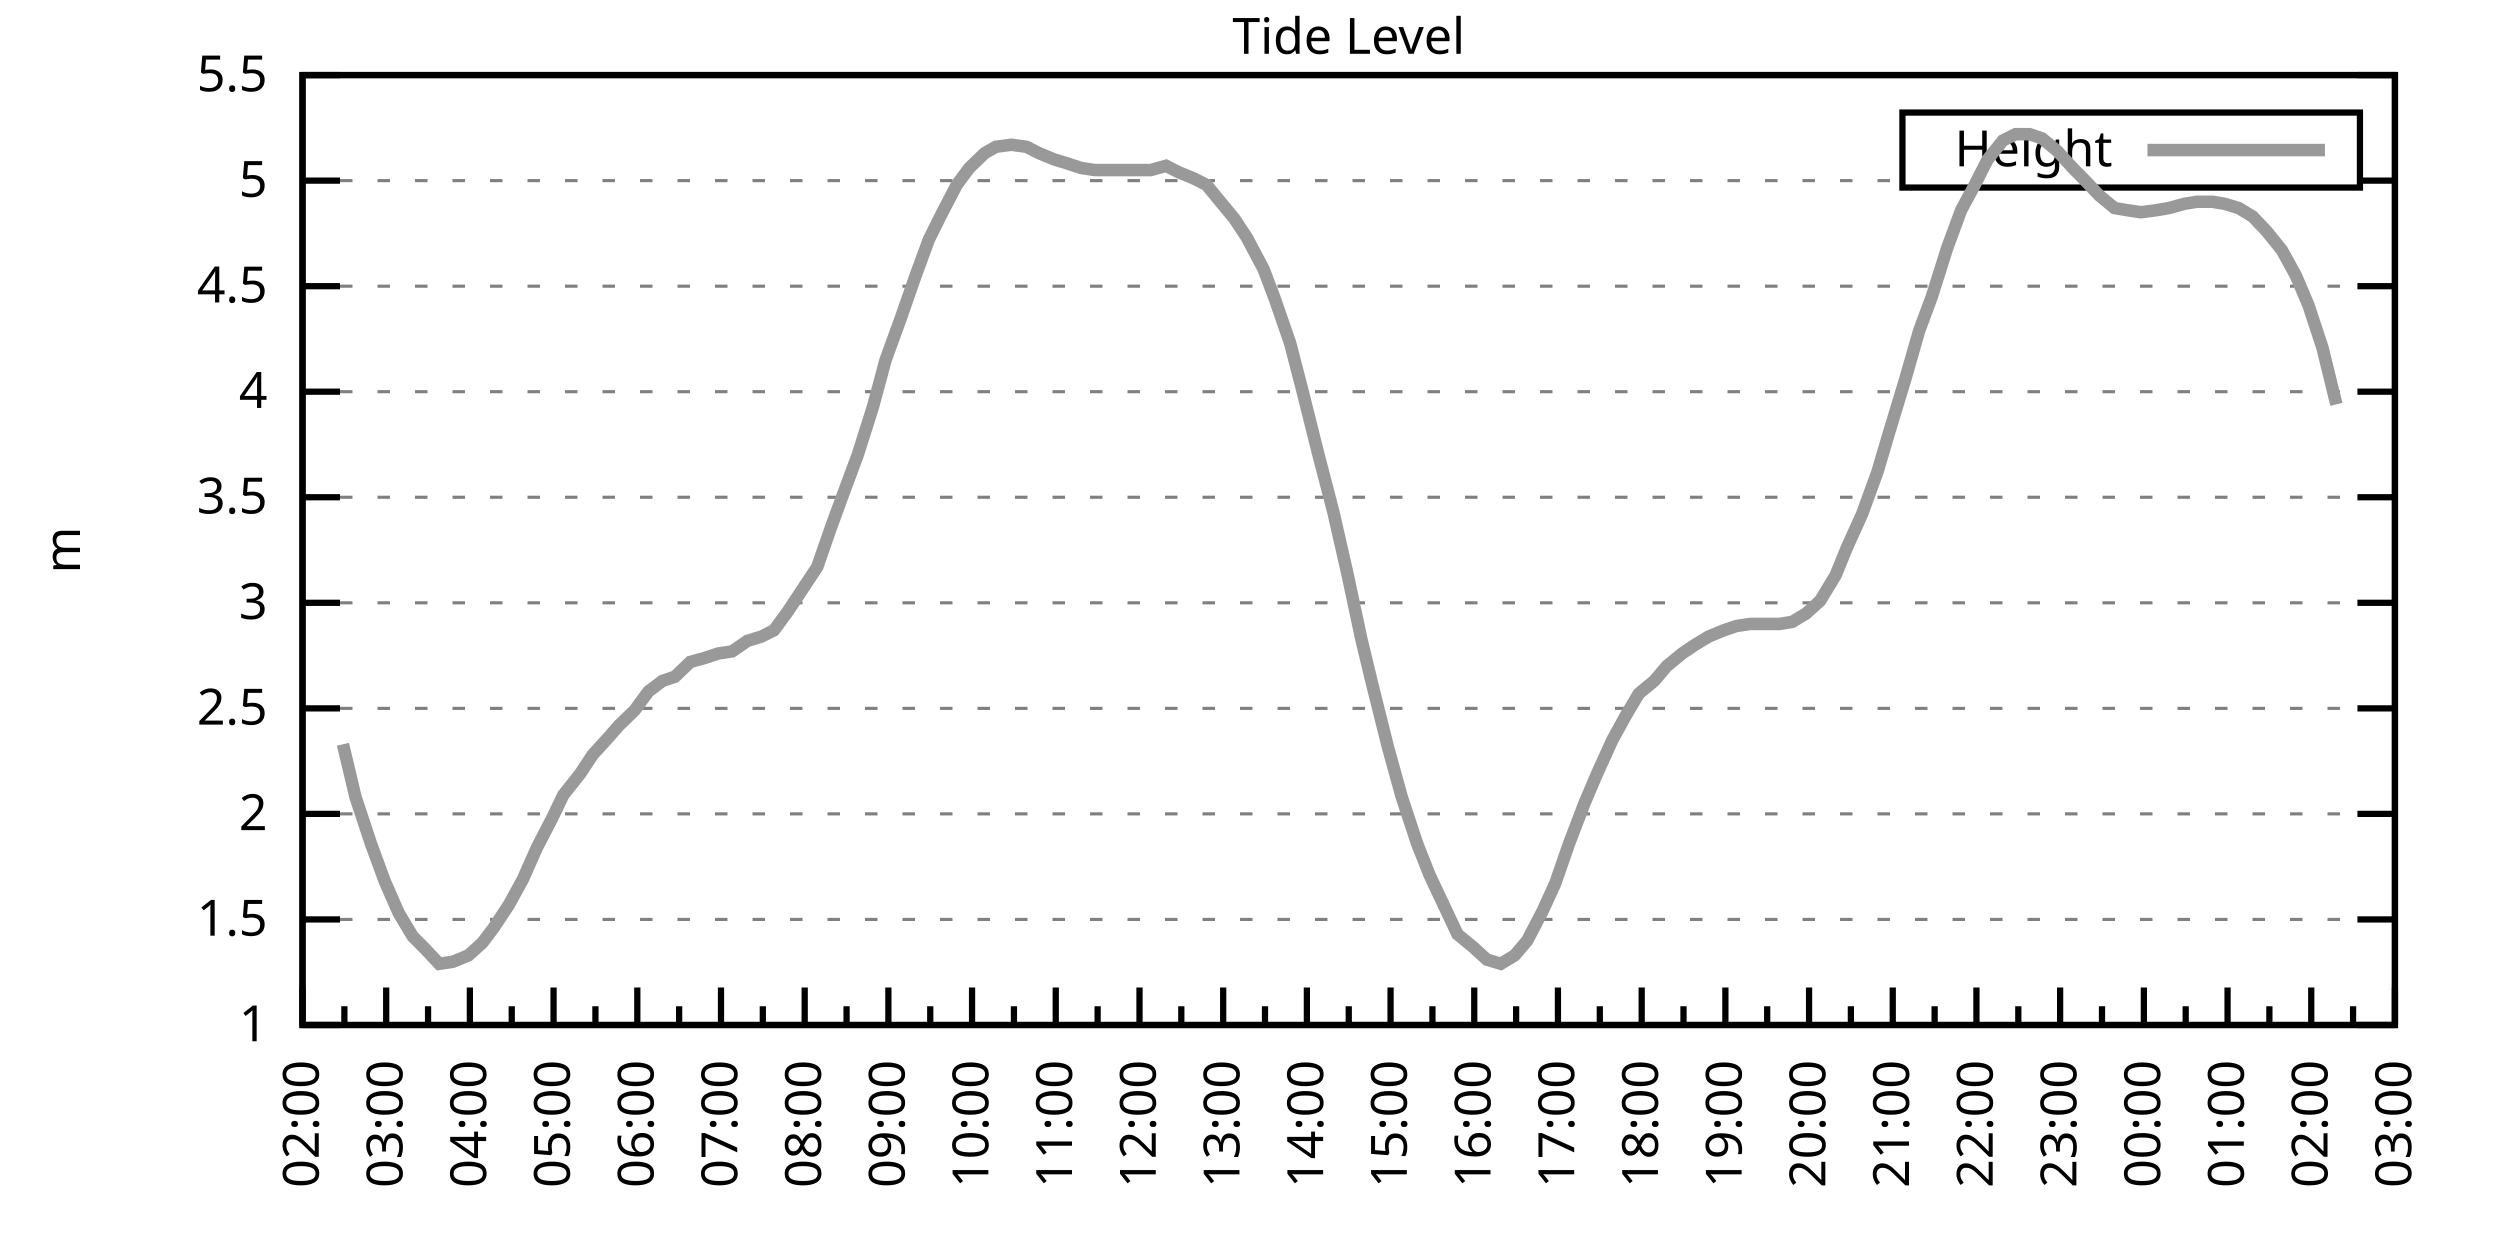
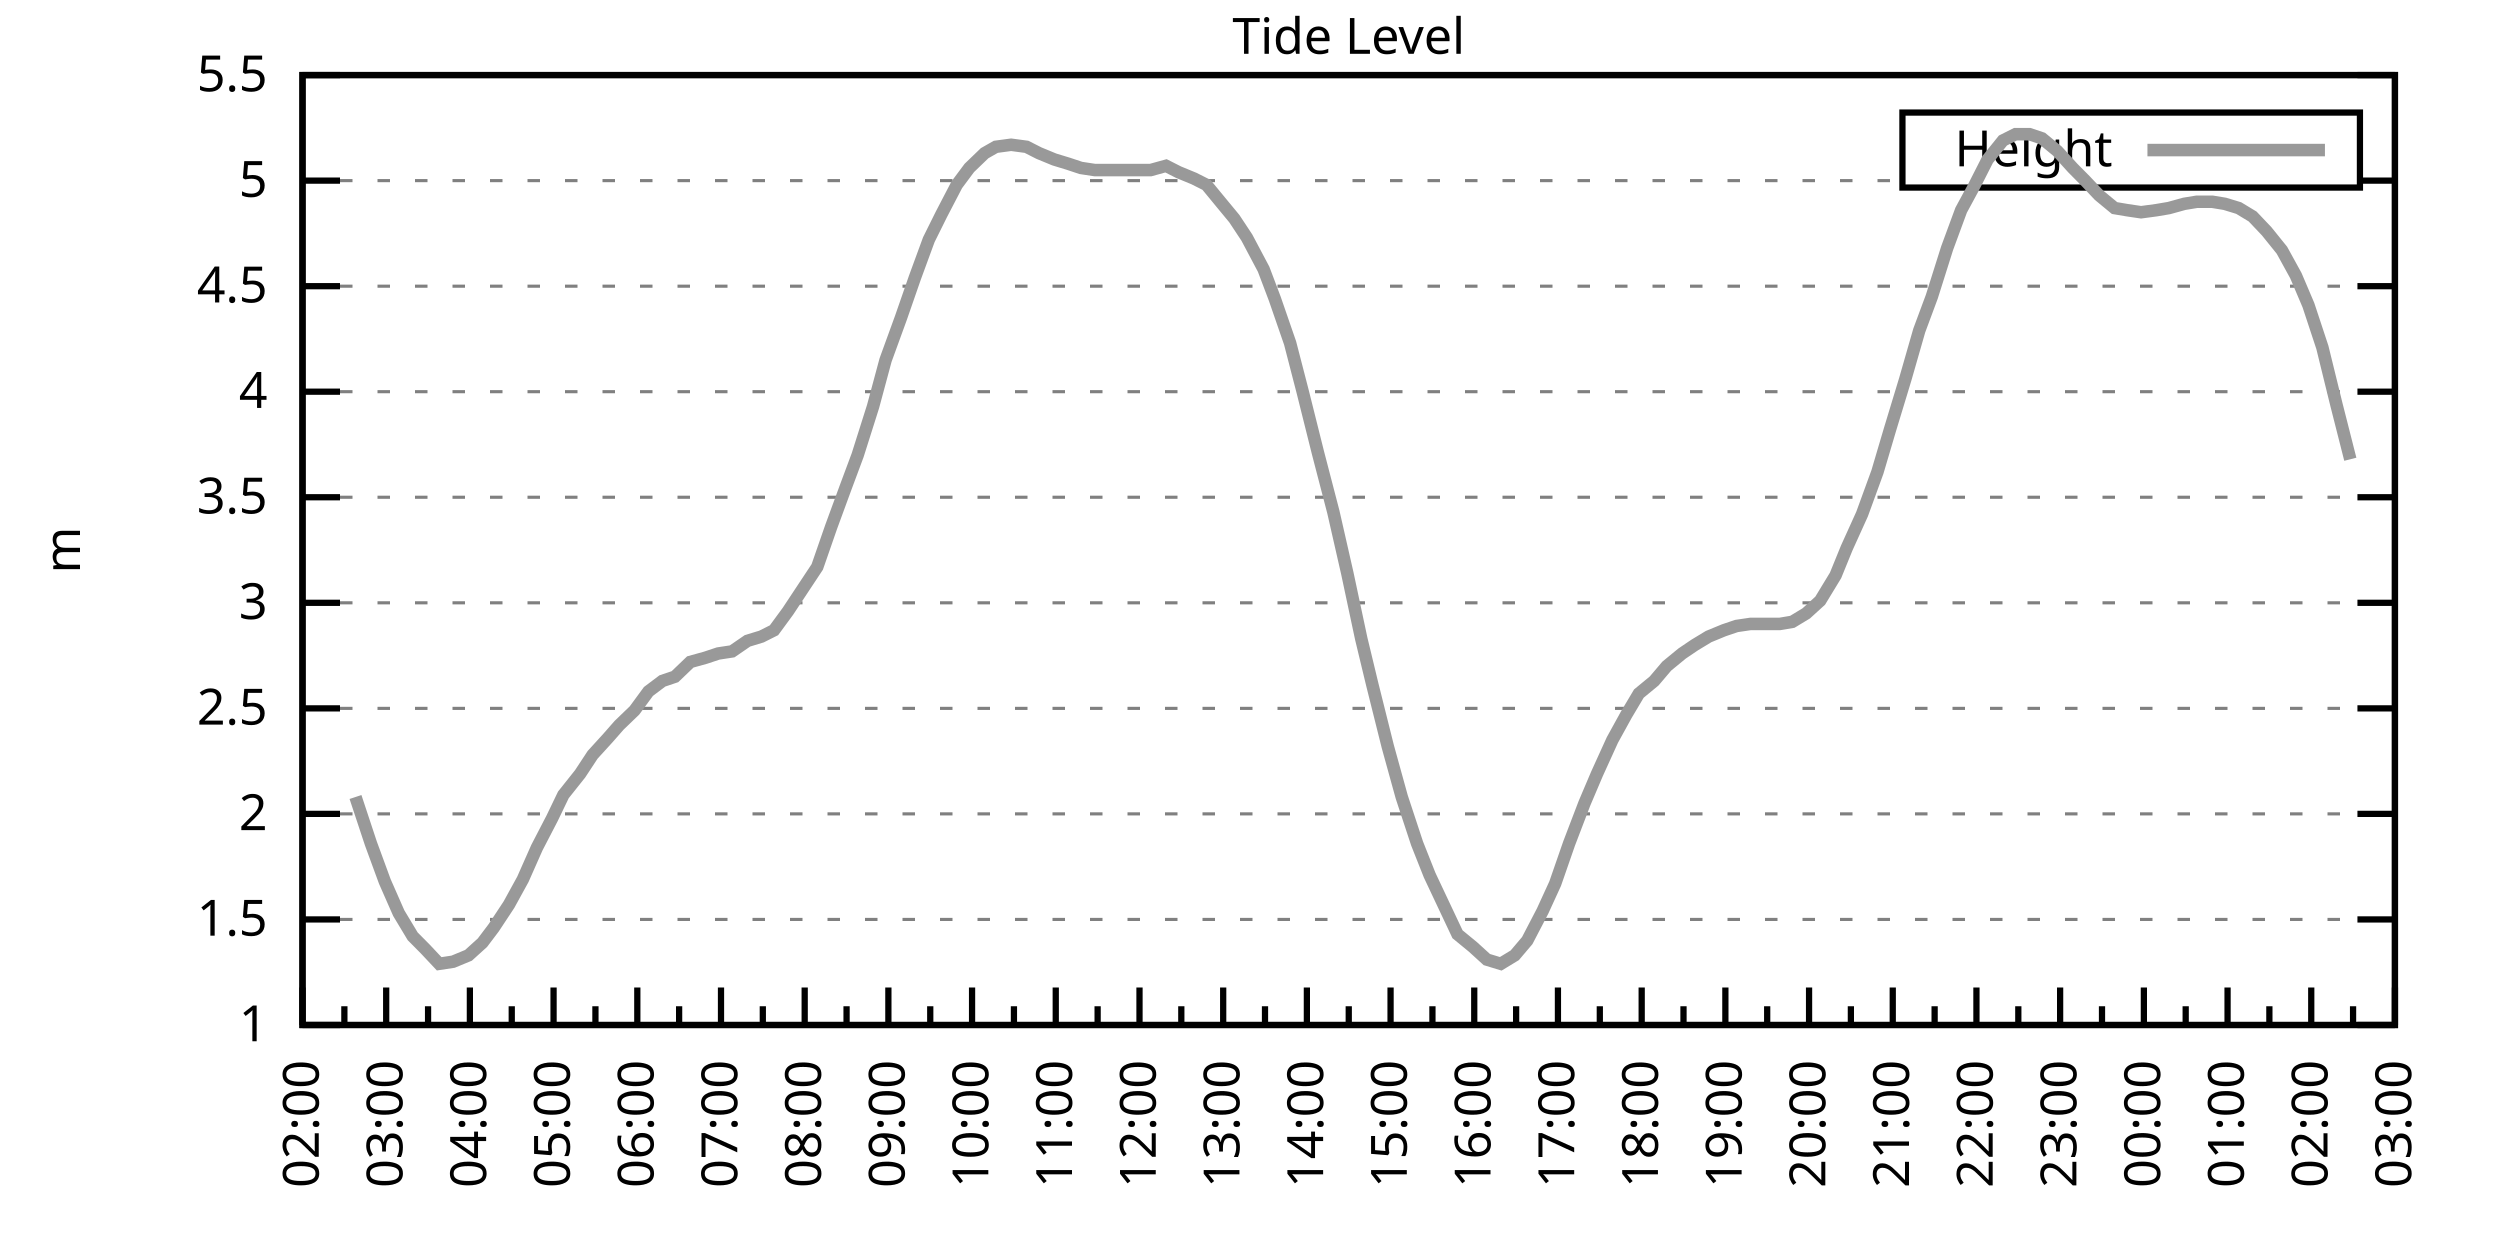
<svg xmlns="http://www.w3.org/2000/svg" xmlns:xlink="http://www.w3.org/1999/xlink" width="400" height="200" viewBox="0 0 400 200">
  <g id="gnuplot_canvas">
    <rect x="0" y="0" width="400" height="200" fill="none" />
    <defs>
      <circle id="gpDot" r="0.5" stroke-width="0.5" stroke="currentColor" />
      <path id="gpPt0" stroke-width="0.333" stroke="currentColor" d="M-1,0 h2 M0,-1 v2" />
      <path id="gpPt1" stroke-width="0.333" stroke="currentColor" d="M-1,-1 L1,1 M1,-1 L-1,1" />
      <path id="gpPt2" stroke-width="0.333" stroke="currentColor" d="M-1,0 L1,0 M0,-1 L0,1 M-1,-1 L1,1 M-1,1 L1,-1" />
      <rect id="gpPt3" stroke-width="0.333" stroke="currentColor" x="-1" y="-1" width="2" height="2" />
      <rect id="gpPt4" stroke-width="0.333" stroke="currentColor" fill="currentColor" x="-1" y="-1" width="2" height="2" />
      <circle id="gpPt5" stroke-width="0.333" stroke="currentColor" cx="0" cy="0" r="1" />
      <use xlink:href="#gpPt5" id="gpPt6" fill="currentColor" stroke="none" />
      <path id="gpPt7" stroke-width="0.333" stroke="currentColor" d="M0,-1.33 L-1.33,0.67 L1.33,0.67 z" />
      <use xlink:href="#gpPt7" id="gpPt8" fill="currentColor" stroke="none" />
      <use xlink:href="#gpPt7" id="gpPt9" stroke="currentColor" transform="rotate(180)" />
      <use xlink:href="#gpPt9" id="gpPt10" fill="currentColor" stroke="none" />
      <use xlink:href="#gpPt3" id="gpPt11" stroke="currentColor" transform="rotate(45)" />
      <use xlink:href="#gpPt11" id="gpPt12" fill="currentColor" stroke="none" />
      <path id="gpPt13" stroke-width="0.333" stroke="currentColor" d="M0,1.330 L1.265,0.411 L0.782,-1.067 L-0.782,-1.076 L-1.265,0.411 z" />
      <use xlink:href="#gpPt13" id="gpPt14" fill="currentColor" stroke="none" />
      <filter id="textbox" filterUnits="objectBoundingBox" x="0" y="0" height="1" width="1">
        <feFlood flood-color="white" flood-opacity="1" result="bgnd" />
        <feComposite in="SourceGraphic" in2="bgnd" operator="atop" />
      </filter>
      <filter id="greybox" filterUnits="objectBoundingBox" x="0" y="0" height="1" width="1">
        <feFlood flood-color="lightgrey" flood-opacity="1" result="grey" />
        <feComposite in="SourceGraphic" in2="grey" operator="atop" />
      </filter>
    </defs>
    <g fill="none" color="white" stroke="currentColor" stroke-width="1.00" stroke-linecap="butt" stroke-linejoin="miter">
</g>
    <g fill="none" color="black" stroke="currentColor" stroke-width="1.00" stroke-linecap="butt" stroke-linejoin="miter">
      <g stroke="none" shape-rendering="crispEdges">
        <polygon fill="rgb(255, 255, 255)" points="48.40,164.00 383.18,164.00 383.18,12.02 48.40,12.02 " />
      </g>
    </g>
    <g fill="none" color="black" stroke="currentColor" stroke-width="1.00" stroke-linecap="butt" stroke-linejoin="miter">
</g>
    <g fill="none" color="black" stroke="black" stroke-width="0.50" stroke-linecap="butt" stroke-linejoin="miter">
</g>
    <g fill="none" color="gray" stroke="currentColor" stroke-width="0.50" stroke-linecap="butt" stroke-linejoin="miter">
      <path stroke="gray" stroke-dasharray="2,4" class="gridline" d="M48.40,164.00 L383.19,164.00  " />
    </g>
    <g fill="none" color="gray" stroke="gray" stroke-width="1.00" stroke-linecap="butt" stroke-linejoin="miter">
</g>
    <g fill="none" color="black" stroke="currentColor" stroke-width="1.00" stroke-linecap="butt" stroke-linejoin="miter">
      <path stroke="black" d="M48.40,164.00 L54.40,164.00 M383.19,164.00 L377.19,164.00  " />
      <g transform="translate(42.80,166.60)" stroke="none" fill="black" font-family="Sans" font-size="8.00" text-anchor="end">
        <text>
          <tspan font-family="Sans"> 1</tspan>
        </text>
      </g>
    </g>
    <g fill="none" color="black" stroke="currentColor" stroke-width="1.00" stroke-linecap="butt" stroke-linejoin="miter">
</g>
    <g fill="none" color="black" stroke="black" stroke-width="0.50" stroke-linecap="butt" stroke-linejoin="miter">
</g>
    <g fill="none" color="gray" stroke="currentColor" stroke-width="0.50" stroke-linecap="butt" stroke-linejoin="miter">
      <path stroke="gray" stroke-dasharray="2,4" class="gridline" d="M48.40,147.11 L383.19,147.11  " />
    </g>
    <g fill="none" color="gray" stroke="gray" stroke-width="1.00" stroke-linecap="butt" stroke-linejoin="miter">
</g>
    <g fill="none" color="black" stroke="currentColor" stroke-width="1.00" stroke-linecap="butt" stroke-linejoin="miter">
      <path stroke="black" d="M48.40,147.11 L54.40,147.11 M383.19,147.11 L377.19,147.11  " />
      <g transform="translate(42.80,149.71)" stroke="none" fill="black" font-family="Sans" font-size="8.00" text-anchor="end">
        <text>
          <tspan font-family="Sans"> 1.5</tspan>
        </text>
      </g>
    </g>
    <g fill="none" color="black" stroke="currentColor" stroke-width="1.00" stroke-linecap="butt" stroke-linejoin="miter">
</g>
    <g fill="none" color="black" stroke="black" stroke-width="0.50" stroke-linecap="butt" stroke-linejoin="miter">
</g>
    <g fill="none" color="gray" stroke="currentColor" stroke-width="0.50" stroke-linecap="butt" stroke-linejoin="miter">
      <path stroke="gray" stroke-dasharray="2,4" class="gridline" d="M48.40,130.22 L383.19,130.22  " />
    </g>
    <g fill="none" color="gray" stroke="gray" stroke-width="1.00" stroke-linecap="butt" stroke-linejoin="miter">
</g>
    <g fill="none" color="black" stroke="currentColor" stroke-width="1.00" stroke-linecap="butt" stroke-linejoin="miter">
      <path stroke="black" d="M48.40,130.22 L54.40,130.22 M383.19,130.22 L377.19,130.22  " />
      <g transform="translate(42.80,132.82)" stroke="none" fill="black" font-family="Sans" font-size="8.00" text-anchor="end">
        <text>
          <tspan font-family="Sans"> 2</tspan>
        </text>
      </g>
    </g>
    <g fill="none" color="black" stroke="currentColor" stroke-width="1.00" stroke-linecap="butt" stroke-linejoin="miter">
</g>
    <g fill="none" color="black" stroke="black" stroke-width="0.50" stroke-linecap="butt" stroke-linejoin="miter">
</g>
    <g fill="none" color="gray" stroke="currentColor" stroke-width="0.50" stroke-linecap="butt" stroke-linejoin="miter">
      <path stroke="gray" stroke-dasharray="2,4" class="gridline" d="M48.40,113.34 L383.19,113.34  " />
    </g>
    <g fill="none" color="gray" stroke="gray" stroke-width="1.00" stroke-linecap="butt" stroke-linejoin="miter">
</g>
    <g fill="none" color="black" stroke="currentColor" stroke-width="1.00" stroke-linecap="butt" stroke-linejoin="miter">
      <path stroke="black" d="M48.40,113.34 L54.40,113.34 M383.19,113.34 L377.19,113.34  " />
      <g transform="translate(42.80,115.94)" stroke="none" fill="black" font-family="Sans" font-size="8.00" text-anchor="end">
        <text>
          <tspan font-family="Sans"> 2.5</tspan>
        </text>
      </g>
    </g>
    <g fill="none" color="black" stroke="currentColor" stroke-width="1.00" stroke-linecap="butt" stroke-linejoin="miter">
</g>
    <g fill="none" color="black" stroke="black" stroke-width="0.50" stroke-linecap="butt" stroke-linejoin="miter">
</g>
    <g fill="none" color="gray" stroke="currentColor" stroke-width="0.50" stroke-linecap="butt" stroke-linejoin="miter">
      <path stroke="gray" stroke-dasharray="2,4" class="gridline" d="M48.40,96.45 L383.19,96.45  " />
    </g>
    <g fill="none" color="gray" stroke="gray" stroke-width="1.00" stroke-linecap="butt" stroke-linejoin="miter">
</g>
    <g fill="none" color="black" stroke="currentColor" stroke-width="1.00" stroke-linecap="butt" stroke-linejoin="miter">
      <path stroke="black" d="M48.40,96.45 L54.40,96.45 M383.19,96.45 L377.19,96.45  " />
      <g transform="translate(42.80,99.05)" stroke="none" fill="black" font-family="Sans" font-size="8.00" text-anchor="end">
        <text>
          <tspan font-family="Sans"> 3</tspan>
        </text>
      </g>
    </g>
    <g fill="none" color="black" stroke="currentColor" stroke-width="1.00" stroke-linecap="butt" stroke-linejoin="miter">
</g>
    <g fill="none" color="black" stroke="black" stroke-width="0.50" stroke-linecap="butt" stroke-linejoin="miter">
</g>
    <g fill="none" color="gray" stroke="currentColor" stroke-width="0.50" stroke-linecap="butt" stroke-linejoin="miter">
      <path stroke="gray" stroke-dasharray="2,4" class="gridline" d="M48.40,79.56 L383.19,79.56  " />
    </g>
    <g fill="none" color="gray" stroke="gray" stroke-width="1.00" stroke-linecap="butt" stroke-linejoin="miter">
</g>
    <g fill="none" color="black" stroke="currentColor" stroke-width="1.00" stroke-linecap="butt" stroke-linejoin="miter">
      <path stroke="black" d="M48.40,79.56 L54.40,79.56 M383.19,79.56 L377.19,79.56  " />
      <g transform="translate(42.80,82.16)" stroke="none" fill="black" font-family="Sans" font-size="8.00" text-anchor="end">
        <text>
          <tspan font-family="Sans"> 3.5</tspan>
        </text>
      </g>
    </g>
    <g fill="none" color="black" stroke="currentColor" stroke-width="1.00" stroke-linecap="butt" stroke-linejoin="miter">
</g>
    <g fill="none" color="black" stroke="black" stroke-width="0.50" stroke-linecap="butt" stroke-linejoin="miter">
</g>
    <g fill="none" color="gray" stroke="currentColor" stroke-width="0.50" stroke-linecap="butt" stroke-linejoin="miter">
      <path stroke="gray" stroke-dasharray="2,4" class="gridline" d="M48.40,62.67 L383.19,62.67  " />
    </g>
    <g fill="none" color="gray" stroke="gray" stroke-width="1.00" stroke-linecap="butt" stroke-linejoin="miter">
</g>
    <g fill="none" color="black" stroke="currentColor" stroke-width="1.00" stroke-linecap="butt" stroke-linejoin="miter">
      <path stroke="black" d="M48.40,62.67 L54.40,62.67 M383.19,62.67 L377.19,62.67  " />
      <g transform="translate(42.80,65.27)" stroke="none" fill="black" font-family="Sans" font-size="8.00" text-anchor="end">
        <text>
          <tspan font-family="Sans"> 4</tspan>
        </text>
      </g>
    </g>
    <g fill="none" color="black" stroke="currentColor" stroke-width="1.00" stroke-linecap="butt" stroke-linejoin="miter">
</g>
    <g fill="none" color="black" stroke="black" stroke-width="0.50" stroke-linecap="butt" stroke-linejoin="miter">
</g>
    <g fill="none" color="gray" stroke="currentColor" stroke-width="0.50" stroke-linecap="butt" stroke-linejoin="miter">
      <path stroke="gray" stroke-dasharray="2,4" class="gridline" d="M48.40,45.79 L383.19,45.79  " />
    </g>
    <g fill="none" color="gray" stroke="gray" stroke-width="1.00" stroke-linecap="butt" stroke-linejoin="miter">
</g>
    <g fill="none" color="black" stroke="currentColor" stroke-width="1.00" stroke-linecap="butt" stroke-linejoin="miter">
      <path stroke="black" d="M48.40,45.79 L54.40,45.79 M383.19,45.79 L377.19,45.79  " />
      <g transform="translate(42.80,48.39)" stroke="none" fill="black" font-family="Sans" font-size="8.00" text-anchor="end">
        <text>
          <tspan font-family="Sans"> 4.5</tspan>
        </text>
      </g>
    </g>
    <g fill="none" color="black" stroke="currentColor" stroke-width="1.00" stroke-linecap="butt" stroke-linejoin="miter">
</g>
    <g fill="none" color="black" stroke="black" stroke-width="0.50" stroke-linecap="butt" stroke-linejoin="miter">
</g>
    <g fill="none" color="gray" stroke="currentColor" stroke-width="0.50" stroke-linecap="butt" stroke-linejoin="miter">
      <path stroke="gray" stroke-dasharray="2,4" class="gridline" d="M48.40,28.90 L304.39,28.90 M377.59,28.90 L383.19,28.90  " />
    </g>
    <g fill="none" color="gray" stroke="gray" stroke-width="1.00" stroke-linecap="butt" stroke-linejoin="miter">
</g>
    <g fill="none" color="black" stroke="currentColor" stroke-width="1.00" stroke-linecap="butt" stroke-linejoin="miter">
      <path stroke="black" d="M48.40,28.90 L54.40,28.90 M383.19,28.90 L377.19,28.90  " />
      <g transform="translate(42.80,31.50)" stroke="none" fill="black" font-family="Sans" font-size="8.00" text-anchor="end">
        <text>
          <tspan font-family="Sans"> 5</tspan>
        </text>
      </g>
    </g>
    <g fill="none" color="black" stroke="currentColor" stroke-width="1.00" stroke-linecap="butt" stroke-linejoin="miter">
</g>
    <g fill="none" color="black" stroke="black" stroke-width="0.50" stroke-linecap="butt" stroke-linejoin="miter">
</g>
    <g fill="none" color="gray" stroke="currentColor" stroke-width="0.50" stroke-linecap="butt" stroke-linejoin="miter">
      <path stroke="gray" stroke-dasharray="2,4" class="gridline" d="M48.40,12.01 L383.19,12.01  " />
    </g>
    <g fill="none" color="gray" stroke="gray" stroke-width="1.00" stroke-linecap="butt" stroke-linejoin="miter">
</g>
    <g fill="none" color="black" stroke="currentColor" stroke-width="1.00" stroke-linecap="butt" stroke-linejoin="miter">
      <path stroke="black" d="M48.40,12.01 L54.40,12.01 M383.19,12.01 L377.19,12.01  " />
      <g transform="translate(42.80,14.61)" stroke="none" fill="black" font-family="Sans" font-size="8.00" text-anchor="end">
        <text>
          <tspan font-family="Sans"> 5.5</tspan>
        </text>
      </g>
    </g>
    <g fill="none" color="black" stroke="currentColor" stroke-width="1.00" stroke-linecap="butt" stroke-linejoin="miter">
      <path stroke="black" d="M48.40,164.00 L48.40,158.00  " />
      <g transform="translate(51.00,169.60) rotate(270)" stroke="none" fill="black" font-family="Sans" font-size="8.00" text-anchor="end">
        <text>
          <tspan font-family="Sans">02:00</tspan>
        </text>
      </g>
    </g>
    <g fill="none" color="black" stroke="currentColor" stroke-width="1.00" stroke-linecap="butt" stroke-linejoin="miter">
      <path stroke="black" d="M55.10,164.00 L55.10,161.00 M61.79,164.00 L61.79,158.00  " />
      <g transform="translate(64.39,169.60) rotate(270)" stroke="none" fill="black" font-family="Sans" font-size="8.00" text-anchor="end">
        <text>
          <tspan font-family="Sans">03:00</tspan>
        </text>
      </g>
    </g>
    <g fill="none" color="black" stroke="currentColor" stroke-width="1.00" stroke-linecap="butt" stroke-linejoin="miter">
      <path stroke="black" d="M68.49,164.00 L68.49,161.00 M75.18,164.00 L75.18,158.00  " />
      <g transform="translate(77.78,169.60) rotate(270)" stroke="none" fill="black" font-family="Sans" font-size="8.00" text-anchor="end">
        <text>
          <tspan font-family="Sans">04:00</tspan>
        </text>
      </g>
    </g>
    <g fill="none" color="black" stroke="currentColor" stroke-width="1.00" stroke-linecap="butt" stroke-linejoin="miter">
      <path stroke="black" d="M81.88,164.00 L81.88,161.00 M88.57,164.00 L88.57,158.00  " />
      <g transform="translate(91.17,169.60) rotate(270)" stroke="none" fill="black" font-family="Sans" font-size="8.00" text-anchor="end">
        <text>
          <tspan font-family="Sans">05:00</tspan>
        </text>
      </g>
    </g>
    <g fill="none" color="black" stroke="currentColor" stroke-width="1.00" stroke-linecap="butt" stroke-linejoin="miter">
      <path stroke="black" d="M95.27,164.00 L95.27,161.00 M101.97,164.00 L101.97,158.00  " />
      <g transform="translate(104.57,169.60) rotate(270)" stroke="none" fill="black" font-family="Sans" font-size="8.00" text-anchor="end">
        <text>
          <tspan font-family="Sans">06:00</tspan>
        </text>
      </g>
    </g>
    <g fill="none" color="black" stroke="currentColor" stroke-width="1.00" stroke-linecap="butt" stroke-linejoin="miter">
      <path stroke="black" d="M108.66,164.00 L108.66,161.00 M115.36,164.00 L115.36,158.00  " />
      <g transform="translate(117.96,169.60) rotate(270)" stroke="none" fill="black" font-family="Sans" font-size="8.00" text-anchor="end">
        <text>
          <tspan font-family="Sans">07:00</tspan>
        </text>
      </g>
    </g>
    <g fill="none" color="black" stroke="currentColor" stroke-width="1.00" stroke-linecap="butt" stroke-linejoin="miter">
      <path stroke="black" d="M122.05,164.00 L122.05,161.00 M128.75,164.00 L128.75,158.00  " />
      <g transform="translate(131.35,169.60) rotate(270)" stroke="none" fill="black" font-family="Sans" font-size="8.00" text-anchor="end">
        <text>
          <tspan font-family="Sans">08:00</tspan>
        </text>
      </g>
    </g>
    <g fill="none" color="black" stroke="currentColor" stroke-width="1.00" stroke-linecap="butt" stroke-linejoin="miter">
      <path stroke="black" d="M135.45,164.00 L135.45,161.00 M142.14,164.00 L142.14,158.00  " />
      <g transform="translate(144.74,169.60) rotate(270)" stroke="none" fill="black" font-family="Sans" font-size="8.00" text-anchor="end">
        <text>
          <tspan font-family="Sans">09:00</tspan>
        </text>
      </g>
    </g>
    <g fill="none" color="black" stroke="currentColor" stroke-width="1.00" stroke-linecap="butt" stroke-linejoin="miter">
      <path stroke="black" d="M148.84,164.00 L148.84,161.00 M155.53,164.00 L155.53,158.00  " />
      <g transform="translate(158.13,169.60) rotate(270)" stroke="none" fill="black" font-family="Sans" font-size="8.00" text-anchor="end">
        <text>
          <tspan font-family="Sans">10:00</tspan>
        </text>
      </g>
    </g>
    <g fill="none" color="black" stroke="currentColor" stroke-width="1.00" stroke-linecap="butt" stroke-linejoin="miter">
      <path stroke="black" d="M162.23,164.00 L162.23,161.00 M168.92,164.00 L168.92,158.00  " />
      <g transform="translate(171.52,169.60) rotate(270)" stroke="none" fill="black" font-family="Sans" font-size="8.00" text-anchor="end">
        <text>
          <tspan font-family="Sans">11:00</tspan>
        </text>
      </g>
    </g>
    <g fill="none" color="black" stroke="currentColor" stroke-width="1.00" stroke-linecap="butt" stroke-linejoin="miter">
      <path stroke="black" d="M175.62,164.00 L175.62,161.00 M182.32,164.00 L182.32,158.00  " />
      <g transform="translate(184.92,169.60) rotate(270)" stroke="none" fill="black" font-family="Sans" font-size="8.00" text-anchor="end">
        <text>
          <tspan font-family="Sans">12:00</tspan>
        </text>
      </g>
    </g>
    <g fill="none" color="black" stroke="currentColor" stroke-width="1.00" stroke-linecap="butt" stroke-linejoin="miter">
      <path stroke="black" d="M189.01,164.00 L189.01,161.00 M195.71,164.00 L195.71,158.00  " />
      <g transform="translate(198.31,169.60) rotate(270)" stroke="none" fill="black" font-family="Sans" font-size="8.00" text-anchor="end">
        <text>
          <tspan font-family="Sans">13:00</tspan>
        </text>
      </g>
    </g>
    <g fill="none" color="black" stroke="currentColor" stroke-width="1.00" stroke-linecap="butt" stroke-linejoin="miter">
      <path stroke="black" d="M202.40,164.00 L202.40,161.00 M209.10,164.00 L209.10,158.00  " />
      <g transform="translate(211.70,169.60) rotate(270)" stroke="none" fill="black" font-family="Sans" font-size="8.00" text-anchor="end">
        <text>
          <tspan font-family="Sans">14:00</tspan>
        </text>
      </g>
    </g>
    <g fill="none" color="black" stroke="currentColor" stroke-width="1.00" stroke-linecap="butt" stroke-linejoin="miter">
      <path stroke="black" d="M215.80,164.00 L215.80,161.00 M222.49,164.00 L222.49,158.00  " />
      <g transform="translate(225.09,169.60) rotate(270)" stroke="none" fill="black" font-family="Sans" font-size="8.00" text-anchor="end">
        <text>
          <tspan font-family="Sans">15:00</tspan>
        </text>
      </g>
    </g>
    <g fill="none" color="black" stroke="currentColor" stroke-width="1.00" stroke-linecap="butt" stroke-linejoin="miter">
      <path stroke="black" d="M229.19,164.00 L229.19,161.00 M235.88,164.00 L235.88,158.00  " />
      <g transform="translate(238.48,169.60) rotate(270)" stroke="none" fill="black" font-family="Sans" font-size="8.00" text-anchor="end">
        <text>
          <tspan font-family="Sans">16:00</tspan>
        </text>
      </g>
    </g>
    <g fill="none" color="black" stroke="currentColor" stroke-width="1.00" stroke-linecap="butt" stroke-linejoin="miter">
      <path stroke="black" d="M242.58,164.00 L242.58,161.00 M249.27,164.00 L249.27,158.00  " />
      <g transform="translate(251.87,169.60) rotate(270)" stroke="none" fill="black" font-family="Sans" font-size="8.00" text-anchor="end">
        <text>
          <tspan font-family="Sans">17:00</tspan>
        </text>
      </g>
    </g>
    <g fill="none" color="black" stroke="currentColor" stroke-width="1.00" stroke-linecap="butt" stroke-linejoin="miter">
      <path stroke="black" d="M255.97,164.00 L255.97,161.00 M262.67,164.00 L262.67,158.00  " />
      <g transform="translate(265.27,169.60) rotate(270)" stroke="none" fill="black" font-family="Sans" font-size="8.00" text-anchor="end">
        <text>
          <tspan font-family="Sans">18:00</tspan>
        </text>
      </g>
    </g>
    <g fill="none" color="black" stroke="currentColor" stroke-width="1.00" stroke-linecap="butt" stroke-linejoin="miter">
      <path stroke="black" d="M269.36,164.00 L269.36,161.00 M276.06,164.00 L276.06,158.00  " />
      <g transform="translate(278.66,169.60) rotate(270)" stroke="none" fill="black" font-family="Sans" font-size="8.00" text-anchor="end">
        <text>
          <tspan font-family="Sans">19:00</tspan>
        </text>
      </g>
    </g>
    <g fill="none" color="black" stroke="currentColor" stroke-width="1.00" stroke-linecap="butt" stroke-linejoin="miter">
      <path stroke="black" d="M282.75,164.00 L282.75,161.00 M289.45,164.00 L289.45,158.00  " />
      <g transform="translate(292.05,169.60) rotate(270)" stroke="none" fill="black" font-family="Sans" font-size="8.00" text-anchor="end">
        <text>
          <tspan font-family="Sans">20:00</tspan>
        </text>
      </g>
    </g>
    <g fill="none" color="black" stroke="currentColor" stroke-width="1.00" stroke-linecap="butt" stroke-linejoin="miter">
      <path stroke="black" d="M296.14,164.00 L296.14,161.00 M302.84,164.00 L302.84,158.00  " />
      <g transform="translate(305.44,169.60) rotate(270)" stroke="none" fill="black" font-family="Sans" font-size="8.00" text-anchor="end">
        <text>
          <tspan font-family="Sans">21:00</tspan>
        </text>
      </g>
    </g>
    <g fill="none" color="black" stroke="currentColor" stroke-width="1.00" stroke-linecap="butt" stroke-linejoin="miter">
      <path stroke="black" d="M309.54,164.00 L309.54,161.00 M316.23,164.00 L316.23,158.00  " />
      <g transform="translate(318.83,169.60) rotate(270)" stroke="none" fill="black" font-family="Sans" font-size="8.00" text-anchor="end">
        <text>
          <tspan font-family="Sans">22:00</tspan>
        </text>
      </g>
    </g>
    <g fill="none" color="black" stroke="currentColor" stroke-width="1.00" stroke-linecap="butt" stroke-linejoin="miter">
      <path stroke="black" d="M322.93,164.00 L322.93,161.00 M329.62,164.00 L329.62,158.00  " />
      <g transform="translate(332.22,169.60) rotate(270)" stroke="none" fill="black" font-family="Sans" font-size="8.00" text-anchor="end">
        <text>
          <tspan font-family="Sans">23:00</tspan>
        </text>
      </g>
    </g>
    <g fill="none" color="black" stroke="currentColor" stroke-width="1.00" stroke-linecap="butt" stroke-linejoin="miter">
      <path stroke="black" d="M336.32,164.00 L336.32,161.00 M343.02,164.00 L343.02,158.00  " />
      <g transform="translate(345.62,169.60) rotate(270)" stroke="none" fill="black" font-family="Sans" font-size="8.00" text-anchor="end">
        <text>
          <tspan font-family="Sans">00:00</tspan>
        </text>
      </g>
    </g>
    <g fill="none" color="black" stroke="currentColor" stroke-width="1.00" stroke-linecap="butt" stroke-linejoin="miter">
      <path stroke="black" d="M349.71,164.00 L349.71,161.00 M356.41,164.00 L356.41,158.00  " />
      <g transform="translate(359.01,169.60) rotate(270)" stroke="none" fill="black" font-family="Sans" font-size="8.00" text-anchor="end">
        <text>
          <tspan font-family="Sans">01:00</tspan>
        </text>
      </g>
    </g>
    <g fill="none" color="black" stroke="currentColor" stroke-width="1.00" stroke-linecap="butt" stroke-linejoin="miter">
      <path stroke="black" d="M363.10,164.00 L363.10,161.00 M369.80,164.00 L369.80,158.00  " />
      <g transform="translate(372.40,169.60) rotate(270)" stroke="none" fill="black" font-family="Sans" font-size="8.00" text-anchor="end">
        <text>
          <tspan font-family="Sans">02:00</tspan>
        </text>
      </g>
    </g>
    <g fill="none" color="black" stroke="currentColor" stroke-width="1.00" stroke-linecap="butt" stroke-linejoin="miter">
      <path stroke="black" d="M376.49,164.00 L376.49,161.00 M383.19,164.00 L383.19,158.00  " />
      <g transform="translate(385.79,169.60) rotate(270)" stroke="none" fill="black" font-family="Sans" font-size="8.00" text-anchor="end">
        <text>
          <tspan font-family="Sans">03:00</tspan>
        </text>
      </g>
    </g>
    <g fill="none" color="black" stroke="currentColor" stroke-width="1.00" stroke-linecap="butt" stroke-linejoin="miter">
</g>
    <g fill="none" color="black" stroke="currentColor" stroke-width="1.00" stroke-linecap="butt" stroke-linejoin="miter">
      <path stroke="black" d="M48.40,12.01 L48.40,164.00 L383.19,164.00 L383.19,12.01 L48.40,12.01 Z  " />
    </g>
    <g fill="none" color="black" stroke="currentColor" stroke-width="1.00" stroke-linecap="butt" stroke-linejoin="miter">
      <g transform="translate(12.80,88.01) rotate(270)" stroke="none" fill="black" font-family="Sans" font-size="8.00" text-anchor="middle">
        <text>
          <tspan font-family="Sans">m</tspan>
        </text>
      </g>
    </g>
    <g fill="none" color="black" stroke="currentColor" stroke-width="1.00" stroke-linecap="butt" stroke-linejoin="miter">
</g>
    <g fill="none" color="black" stroke="currentColor" stroke-width="1.00" stroke-linecap="butt" stroke-linejoin="miter">
      <path stroke="black" d="M304.39,30.01 L304.39,18.01 L377.59,18.01 L377.59,30.01 L304.39,30.01 Z  " />
    </g>
    <g id="Tide_level_plot_1">
      <g fill="none" color="white" stroke="black" stroke-width="2.00" stroke-linecap="butt" stroke-linejoin="miter">
</g>
      <g fill="none" color="black" stroke="currentColor" stroke-width="2.00" stroke-linecap="butt" stroke-linejoin="miter">
        <g transform="translate(337.99,26.61)" stroke="none" fill="black" font-family="Sans" font-size="8.00" text-anchor="end">
          <text>
            <tspan font-family="Sans">Height</tspan>
          </text>
        </g>
      </g>
      <g fill="none" color="black" stroke="currentColor" stroke-width="2.00" stroke-linecap="butt" stroke-linejoin="miter">
-         <path stroke="rgb(153, 153, 153)" d="M343.59,24.01 L371.99,24.01 M54.87,119.08 L56.88,127.52 L59.34,134.95 L61.57,141.03 L63.80,146.10 L66.03,149.81   L68.04,151.84 L70.27,154.21 L72.50,153.87 L74.96,152.85 L77.19,150.83 L78.98,148.46 L81.43,144.75 L83.66,140.69   L85.90,135.63 L88.35,130.90 L90.14,127.18 L92.82,123.81 L94.82,120.77 L97.28,118.07 L99.06,116.04 L101.52,113.67   L103.75,110.63 L105.98,108.95 L107.99,108.27 L110.45,105.91 L112.90,105.23 L114.91,104.56 L117.14,104.22 L119.60,102.53   L121.83,101.85 L123.84,100.84 L126.07,97.80 L128.53,94.08 L130.76,90.71 L132.99,84.29 L135.22,78.21 L137.23,72.81   L139.69,65.04 L141.69,57.61 L144.15,50.85 L146.38,44.43 L148.61,38.35 L150.62,34.30 L153.08,29.57 L155.09,26.87   L157.54,24.51 L159.33,23.49 L161.78,23.16 L164.24,23.49 L166.25,24.51 L168.70,25.52 L170.93,26.20 L172.94,26.87   L175.17,27.21 L177.63,27.21 L179.64,27.21 L181.87,27.21 L184.10,27.21 L186.56,26.53 L188.57,27.55 L191.02,28.56   L193.03,29.57 L195.26,32.28 L197.49,34.98 L199.50,38.02 L202.18,43.08 L203.97,47.81 L206.42,54.90 L208.43,62.67   L210.88,72.47 L213.34,81.93 L215.57,91.72 L217.80,102.19 L219.59,109.62 L222.04,119.42 L224.28,127.52 L226.73,134.95   L228.74,140.02 L230.97,144.75 L233.20,149.48 L235.66,151.50 L237.89,153.53 L240.12,154.21 L242.36,152.85 L244.36,150.49   L246.82,145.76 L248.83,141.37 L251.06,134.95 L253.51,128.54 L255.52,123.81 L257.98,118.40 L260.21,114.35 L262.22,110.97   L264.67,108.95 L266.68,106.58 L269.14,104.56 L271.15,103.20 L273.38,101.85 L275.83,100.84 L277.84,100.16 L280.07,99.83   L282.31,99.83 L284.76,99.83 L286.77,99.49 L289.00,98.14 L291.23,96.11 L293.69,92.06 L295.48,87.67 L297.93,82.26   L300.39,75.51 L302.39,68.75 L304.85,60.65 L307.08,52.88 L309.09,47.47 L311.54,39.71 L313.78,33.63 L315.79,29.91   L318.02,25.52 L320.47,22.48 L322.48,21.47 L324.71,21.47 L326.72,22.14 L329.18,24.17 L331.63,26.87 L333.64,28.90   L335.87,31.26 L338.33,33.29 L340.34,33.63 L342.57,33.96 L345.02,33.63 L347.03,33.29 L349.49,32.61 L351.50,32.28   L353.95,32.28 L355.96,32.61 L358.19,33.29 L360.42,34.64 L362.66,37.00 L365.11,40.04 L367.34,44.10 L369.35,48.83   L371.58,55.58 L373.82,64.70  " />
+         <path stroke="rgb(153, 153, 153)" d="M343.59,24.01 L371.99,24.01 M56.88,127.52 L59.34,134.95 L61.57,141.03 L63.80,146.10 L66.03,149.81 L68.04,151.84   L70.27,154.21 L72.50,153.87 L74.96,152.85 L77.19,150.83 L78.98,148.46 L81.43,144.75 L83.66,140.69 L85.90,135.63   L88.35,130.90 L90.14,127.18 L92.82,123.81 L94.82,120.77 L97.28,118.07 L99.06,116.04 L101.52,113.67 L103.75,110.63   L105.98,108.95 L107.99,108.27 L110.45,105.91 L112.90,105.23 L114.91,104.56 L117.14,104.22 L119.60,102.53 L121.83,101.85   L123.84,100.84 L126.07,97.80 L128.53,94.08 L130.76,90.71 L132.99,84.29 L135.22,78.21 L137.23,72.81 L139.69,65.04   L141.69,57.61 L144.15,50.85 L146.38,44.43 L148.61,38.35 L150.62,34.30 L153.08,29.57 L155.09,26.87 L157.54,24.51   L159.33,23.49 L161.78,23.16 L164.24,23.49 L166.25,24.51 L168.70,25.52 L170.93,26.20 L172.94,26.87 L175.17,27.21   L177.63,27.21 L179.64,27.21 L181.87,27.21 L184.10,27.21 L186.56,26.53 L188.57,27.55 L191.02,28.56 L193.03,29.57   L195.26,32.28 L197.49,34.98 L199.50,38.02 L202.18,43.08 L203.97,47.81 L206.42,54.90 L208.43,62.67 L210.88,72.47   L213.34,81.93 L215.57,91.72 L217.80,102.19 L219.59,109.62 L222.04,119.42 L224.28,127.52 L226.73,134.95 L228.74,140.02   L230.97,144.75 L233.20,149.48 L235.66,151.50 L237.89,153.53 L240.12,154.21 L242.36,152.85 L244.36,150.49 L246.82,145.76   L248.83,141.37 L251.06,134.95 L253.51,128.54 L255.52,123.81 L257.98,118.40 L260.21,114.35 L262.22,110.97 L264.67,108.95   L266.68,106.58 L269.14,104.56 L271.15,103.20 L273.38,101.85 L275.83,100.84 L277.84,100.16 L280.07,99.83 L282.31,99.83   L284.76,99.83 L286.77,99.49 L289.00,98.14 L291.23,96.11 L293.69,92.06 L295.48,87.67 L297.93,82.26 L300.39,75.51   L302.39,68.75 L304.85,60.65 L307.08,52.88 L309.09,47.47 L311.54,39.71 L313.78,33.63 L315.79,29.91 L318.02,25.52   L320.47,22.48 L322.48,21.47 L324.71,21.47 L326.72,22.14 L329.18,24.17 L331.63,26.87 L333.64,28.90 L335.87,31.26   L338.33,33.29 L340.34,33.63 L342.57,33.96 L345.02,33.63 L347.03,33.29 L349.49,32.61 L351.50,32.28 L353.95,32.28   L355.96,32.61 L358.19,33.29 L360.42,34.64 L362.66,37.00 L365.11,40.04 L367.34,44.10 L369.35,48.83 L371.58,55.58   L373.82,64.70 L376.05,73.48  " />
      </g>
    </g>
    <g fill="none" color="black" stroke="currentColor" stroke-width="2.00" stroke-linecap="butt" stroke-linejoin="miter">
</g>
    <g fill="none" color="black" stroke="black" stroke-width="1.00" stroke-linecap="butt" stroke-linejoin="miter">
</g>
    <g fill="none" color="black" stroke="currentColor" stroke-width="1.00" stroke-linecap="butt" stroke-linejoin="miter">
      <path stroke="black" d="M48.40,12.01 L48.40,164.00 L383.19,164.00 L383.19,12.01 L48.40,12.01 Z  " />
    </g>
    <g fill="none" color="black" stroke="currentColor" stroke-width="1.00" stroke-linecap="butt" stroke-linejoin="miter">
      <g transform="translate(215.79,8.61)" stroke="none" fill="black" font-family="Sans" font-size="8.00" text-anchor="middle">
        <text>
          <tspan font-family="Sans">Tide Level</tspan>
        </text>
      </g>
    </g>
    <g fill="none" color="black" stroke="currentColor" stroke-width="1.00" stroke-linecap="butt" stroke-linejoin="miter">
</g>
  </g>
</svg>
